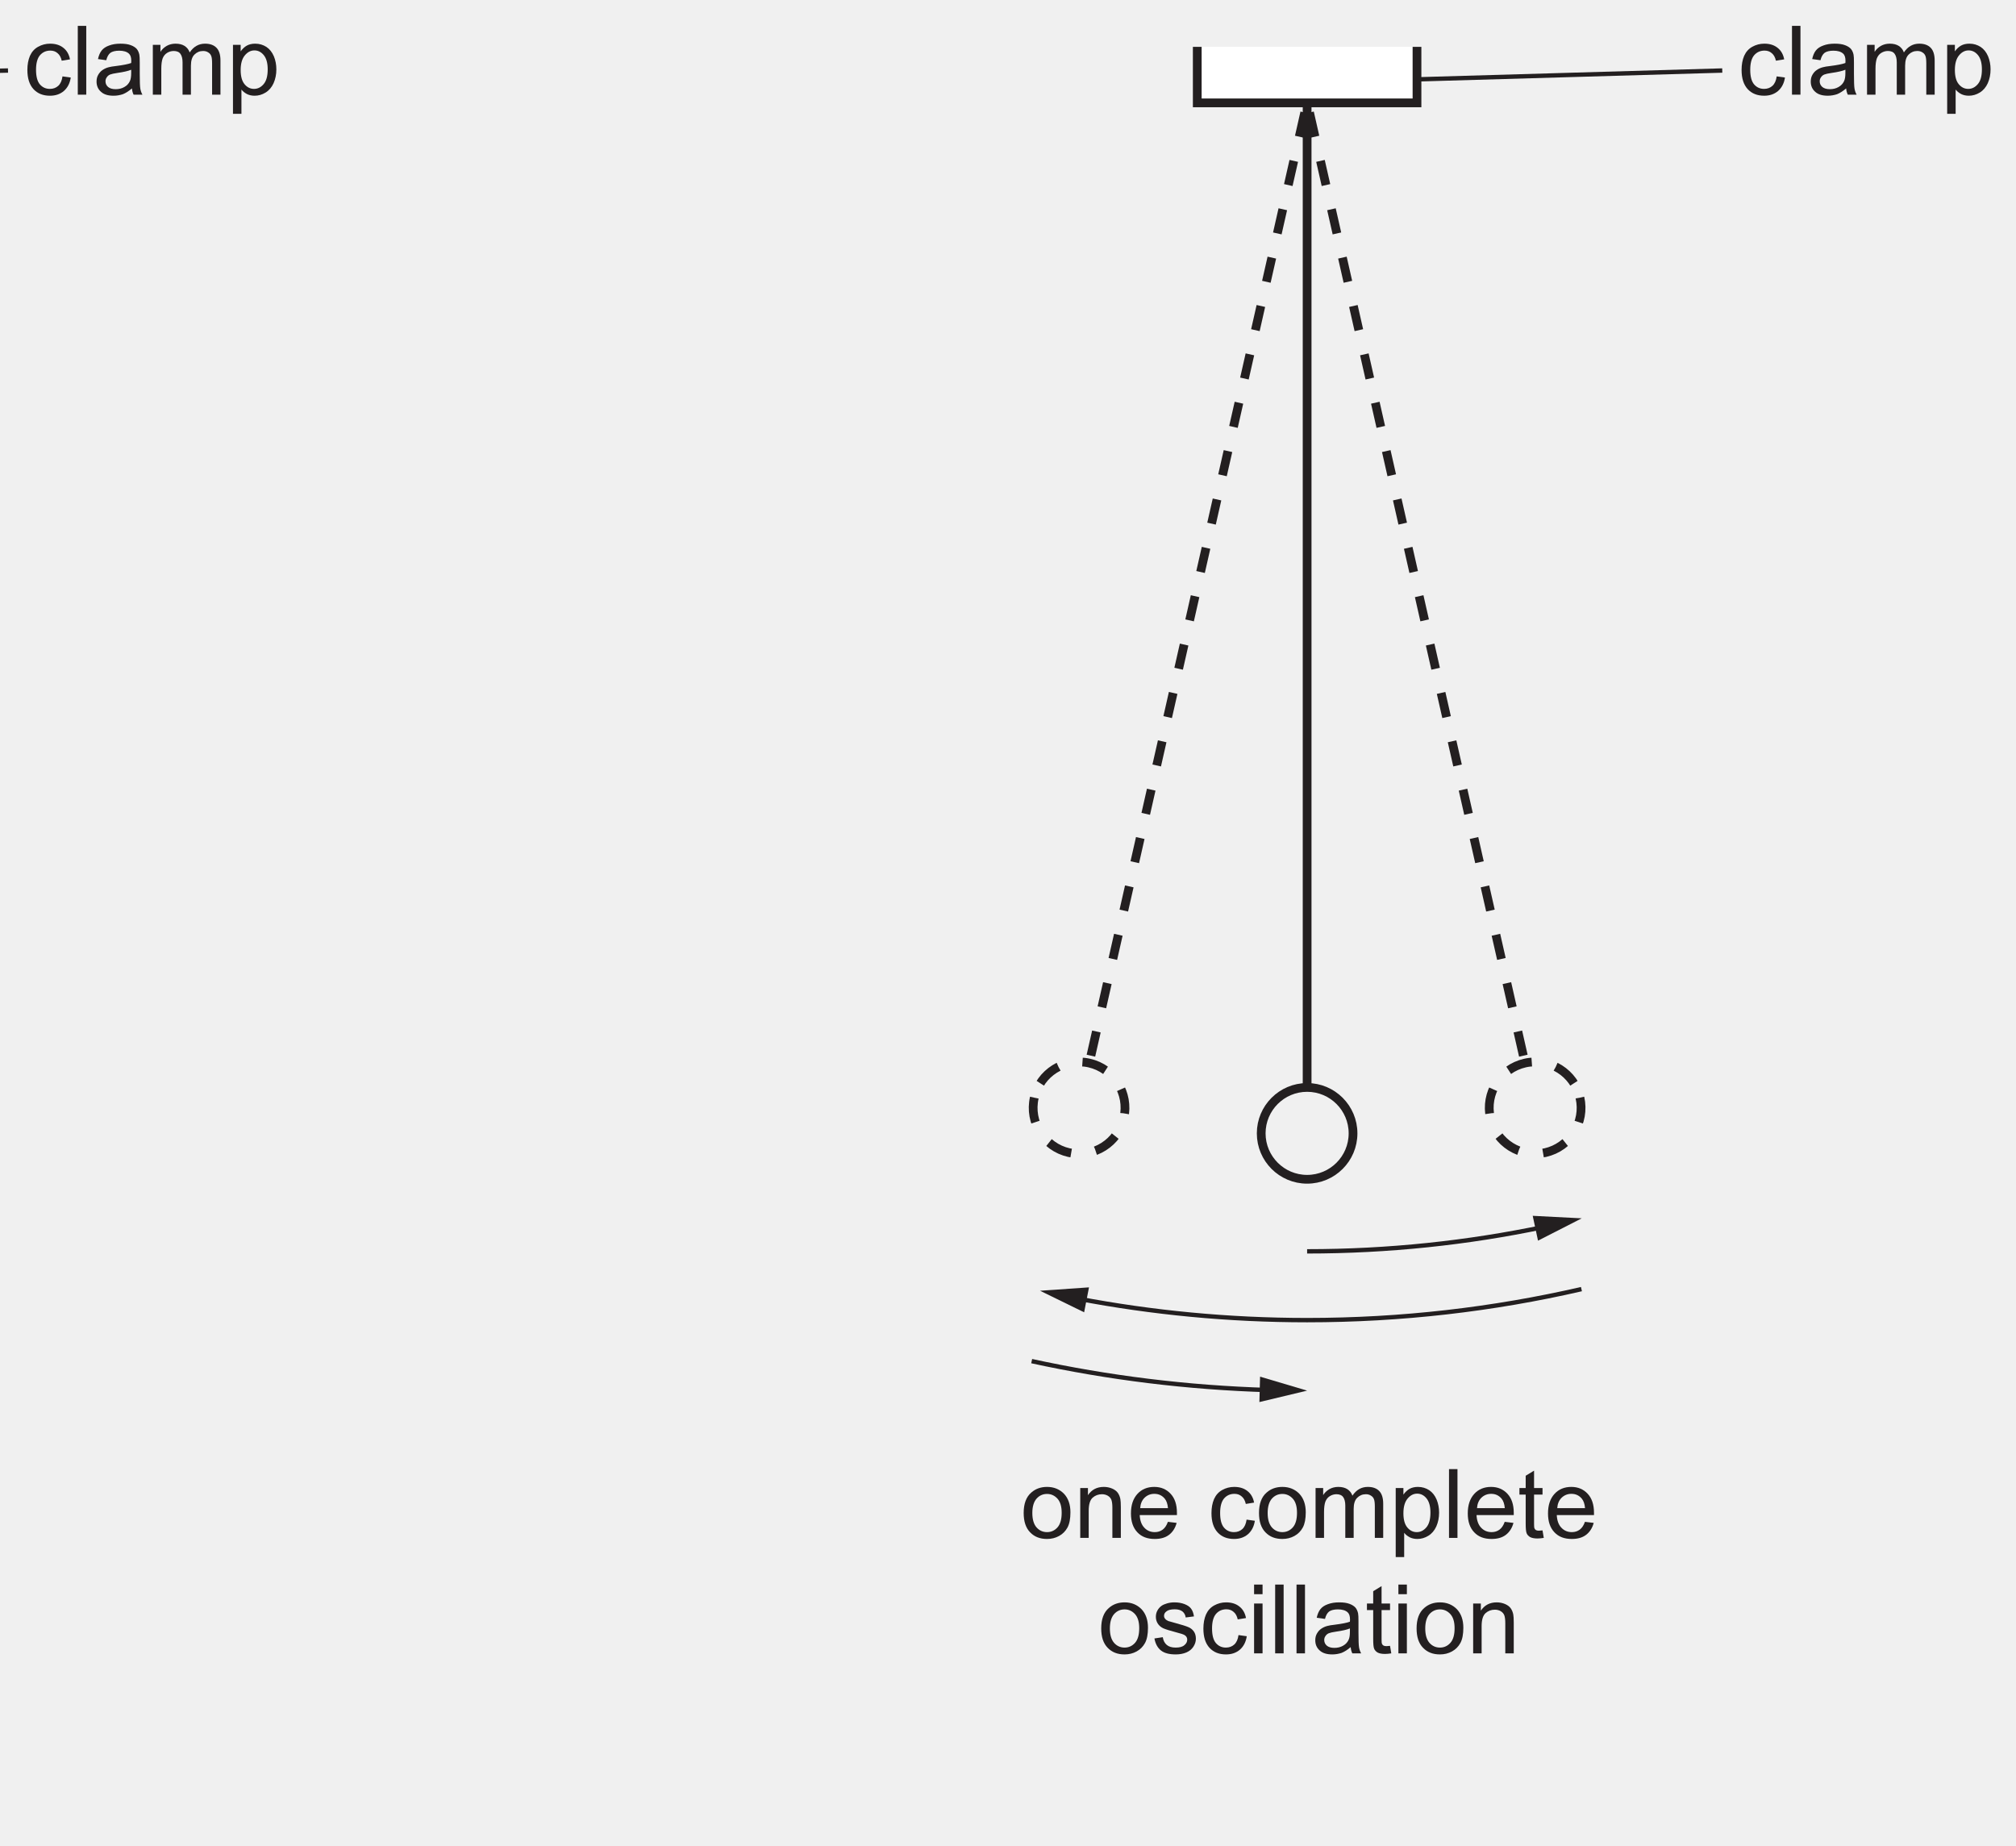
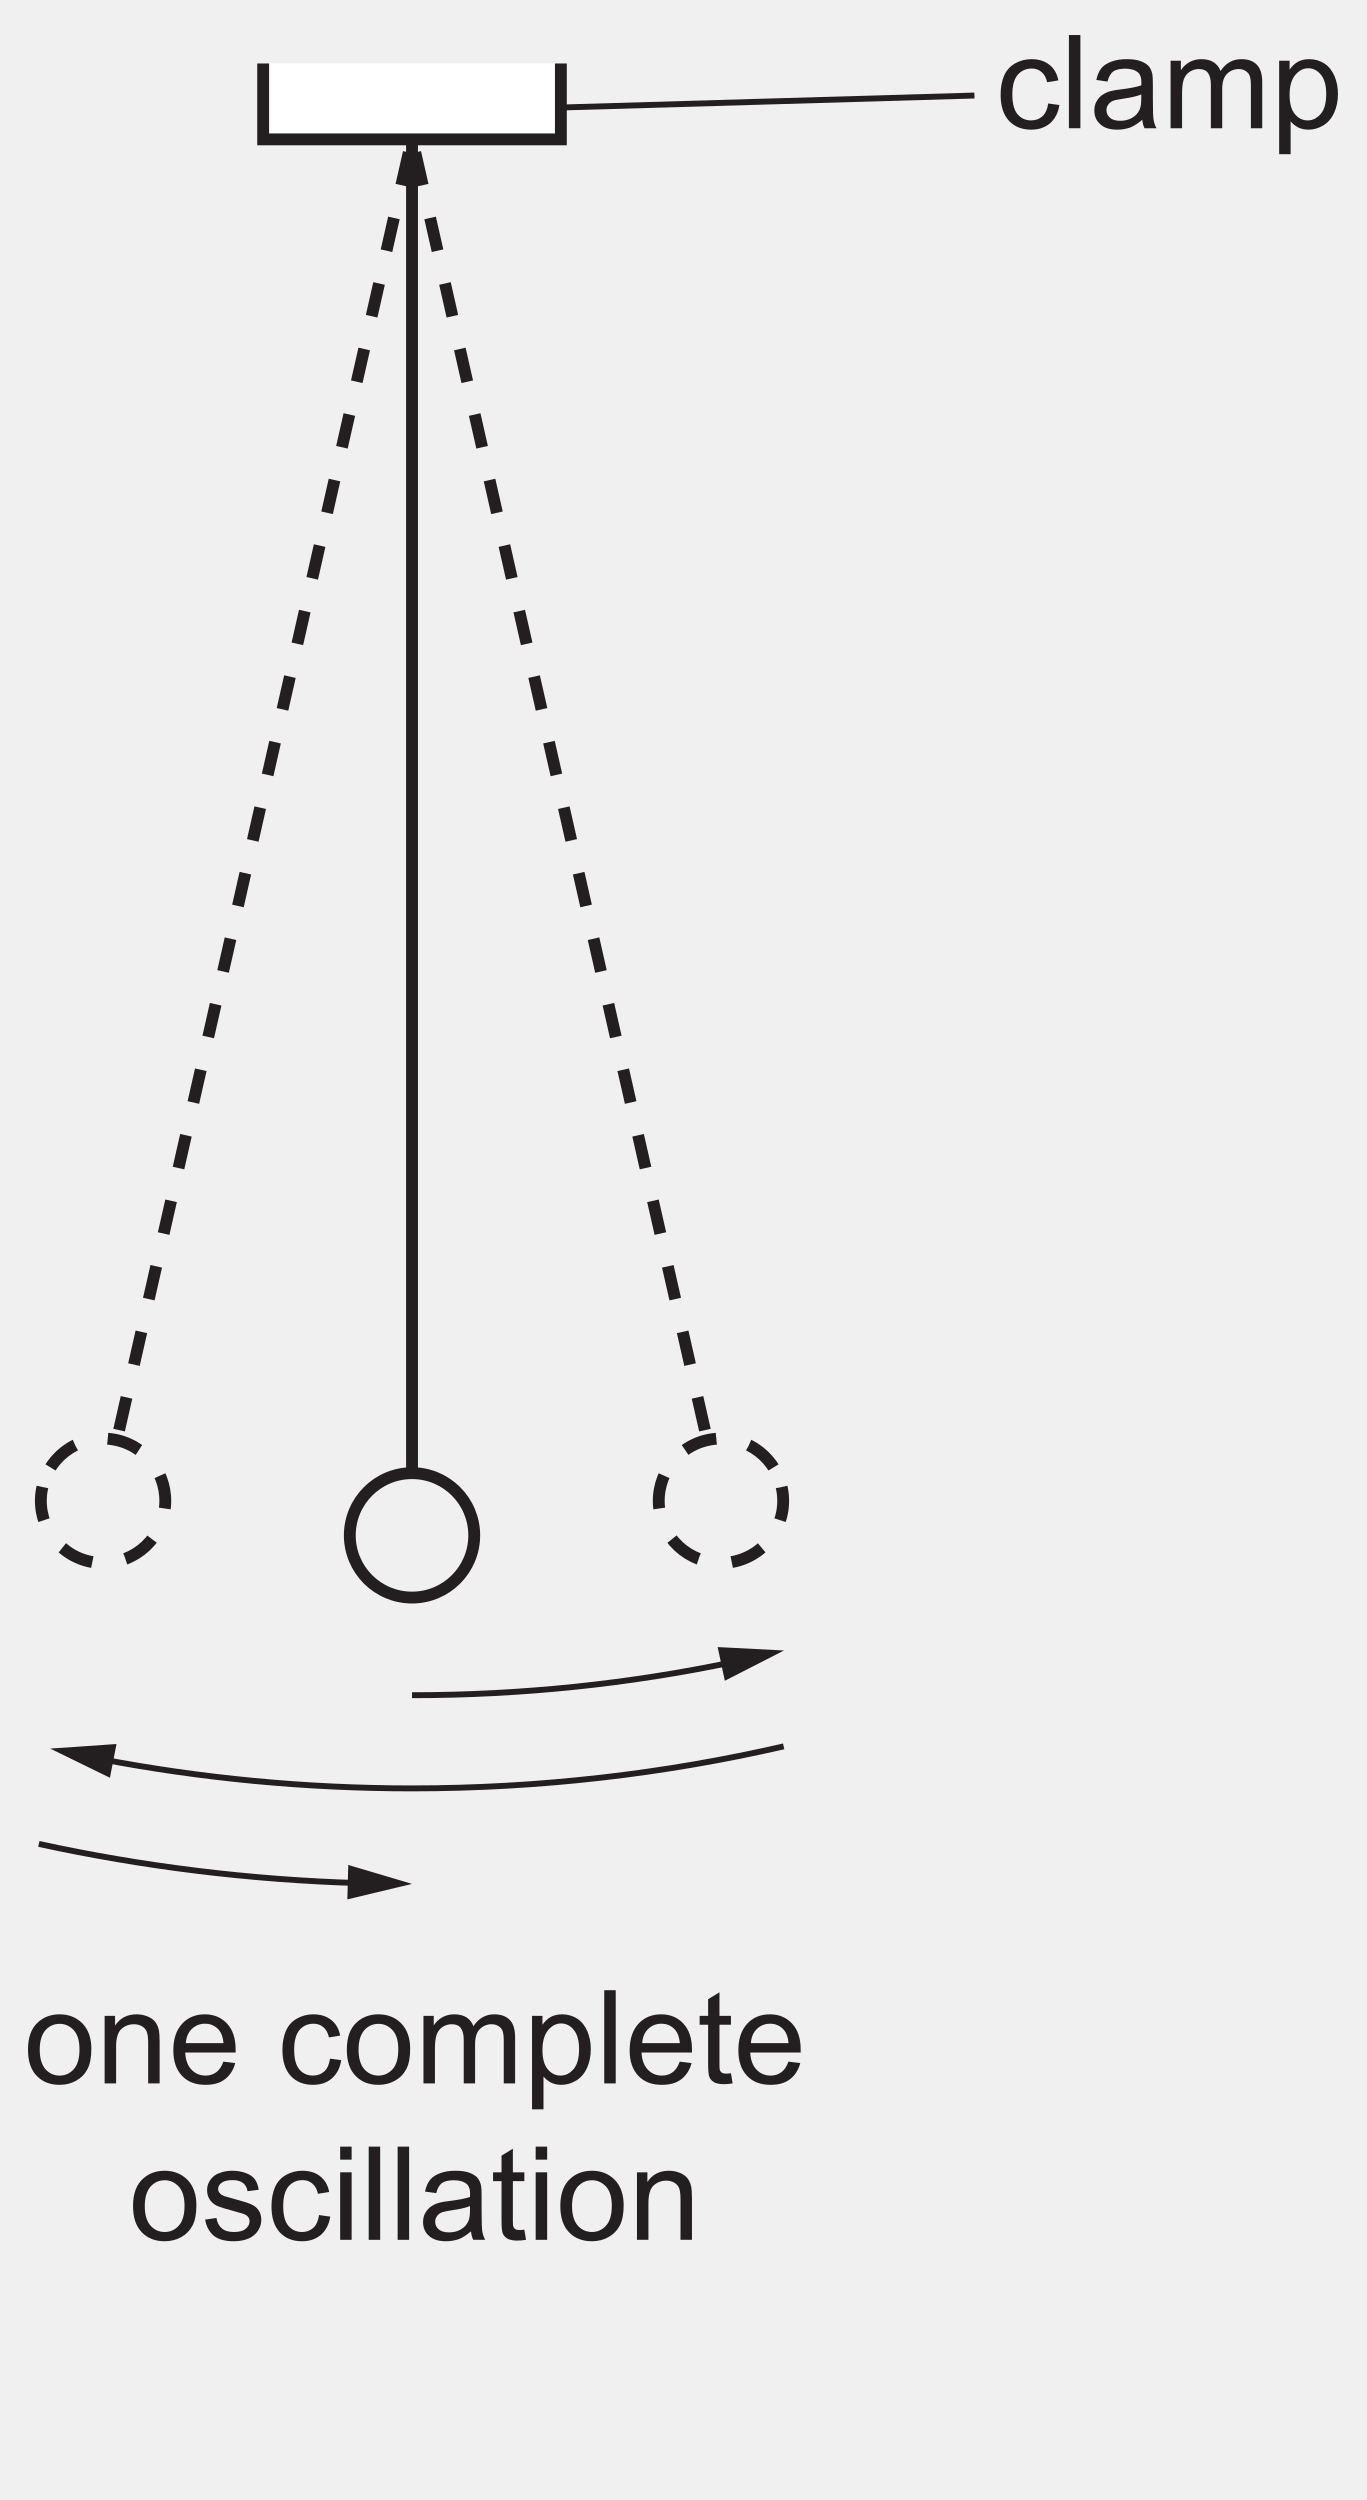
- <svg xmlns="http://www.w3.org/2000/svg" xmlns:xlink="http://www.w3.org/1999/xlink" data-id="0625_2020MJ_62_q01_fig1-2" data-width-mm="81.32" data-height-mm="74.43" data-measure="false" data-source="0625/62 MJ 2020 p2" version="1.1" width="230.5" height="210.979" viewBox="0 0 230.5 210.979">
+ <svg xmlns="http://www.w3.org/2000/svg" xmlns:xlink="http://www.w3.org/1999/xlink" data-id="0625_2020MJ_62_q01_fig1-2" data-width-mm="40.69" data-height-mm="74.43" data-measure="false" data-source="0625/62 MJ 2020 p2" version="1.1" width="115.352" height="210.979" viewBox="0 0 115.352 210.979">
  <defs>
    <clipPath id="clip_1">
-       <path transform="matrix(1,0,0,-1,-224.499,732.389)" d="M224.5 521.410H455V732.39H224.5Z" />
+       <path transform="matrix(1,0,0,-1,-339.179,732.389)" d="M339.179 521.410H454.532V732.39H339.179Z" />
    </clipPath>
    <clipPath id="clip_2">
-       <path transform="matrix(1,0,0,-1,-224.499,732.389)" d="M0 0H595.276V841.89H0Z" />
+       <path transform="matrix(1,0,0,-1,-339.179,732.389)" d="M0 0H595.276V841.89H0Z" />
    </clipPath>
    <clipPath id="clip_3">
-       <path transform="matrix(1,0,0,-1,-224.499,732.389)" d="M0 0H595.276V841.89H0Z" />
+       <path transform="matrix(1,0,0,-1,-339.179,732.389)" d="M0 0H595.276V841.89H0Z" />
    </clipPath>
    <clipPath id="clip_4">
-       <path transform="matrix(1,0,0,-1,-224.499,732.389)" d="M133.331 534.994H460.999V741.052H133.331Z" />
+       <path transform="matrix(1,0,0,-1,-339.179,732.389)" d="M133.331 534.994H460.999V741.052H133.331Z" />
    </clipPath>
    <clipPath id="clip_5">
-       <path transform="matrix(1,0,0,-1,-224.499,732.389)" d="M133.331 534.994H460.999V741.052H133.331Z" />
+       <path transform="matrix(1,0,0,-1,-339.179,732.389)" d="M133.331 534.994H460.999V741.052H133.331Z" />
    </clipPath>
    <clipPath id="clip_6">
-       <path transform="matrix(1,0,0,-1,-224.499,732.389)" d="M133.331 534.994H460.999V741.052H133.331Z" />
+       <path transform="matrix(1,0,0,-1,-339.179,732.389)" d="M133.331 534.994H460.999V741.052H133.331Z" />
    </clipPath>
    <clipPath id="clip_7">
-       <path transform="matrix(1,0,0,-1,-224.499,732.389)" d="M133.331 534.994H460.999V741.052H133.331Z" />
+       <path transform="matrix(1,0,0,-1,-339.179,732.389)" d="M133.331 534.994H460.999V741.052H133.331Z" />
    </clipPath>
    <clipPath id="clip_8">
-       <path transform="matrix(1,0,0,-1,-224.499,732.389)" d="M133.331 534.994H460.999V741.052H133.331Z" />
+       <path transform="matrix(1,0,0,-1,-339.179,732.389)" d="M133.331 534.994H460.999V741.052H133.331Z" />
    </clipPath>
    <clipPath id="clip_9">
-       <path transform="matrix(1,0,0,-1,-224.499,732.389)" d="M133.331 534.994H460.999V741.052H133.331Z" />
+       <path transform="matrix(1,0,0,-1,-339.179,732.389)" d="M133.331 534.994H460.999V741.052H133.331Z" />
    </clipPath>
    <path id="font_10_82" d="M.033 .259C.033 .355 .059 .426 .113 .472 .157 .511 .212 .530 .276 .530 .347 .530 .405 .506 .451 .460 .496 .413 .519 .348 .519 .266 .519 .199 .509 .147 .489 .109 .468 .070 .439 .041 .401 .020 .363-.001 .321-.011 .276-.011 .203-.011 .145 .011 .100 .058 .055 .104 .033 .171 .033 .259M.123 .259C.123 .192 .138 .143 .166 .110 .195 .077 .232 .060 .276 .060 .319 .060 .356 .077 .385 .110 .414 .143 .428 .194 .428 .261 .428 .326 .414 .374 .385 .407 .355 .440 .319 .457 .276 .457 .232 .457 .195 .440 .166 .407 .138 .374 .123 .325 .123 .259Z" />
    <path id="font_10_81" d="M.065 0V.518H.145V.444C.183 .501 .238 .530 .310 .530 .341 .530 .370 .524 .396 .513 .422 .502 .442 .487 .455 .469 .468 .451 .477 .429 .482 .404 .485 .388 .487 .359 .487 .318V0H.399V.315C.399 .351 .395 .378 .389 .395 .382 .413 .370 .427 .352 .438 .335 .448 .314 .454 .291 .454 .254 .454 .221 .442 .194 .418 .167 .394 .153 .349 .153 .283V0H.065Z" />
    <path id="font_10_72" d="M.420 .167 .511 .156C.497 .103 .470 .061 .432 .032 .393 .002 .343-.011 .283-.011 .207-.011 .147 .011 .103 .058 .058 .105 .036 .170 .036 .254 .036 .342 .059 .409 .104 .458 .148 .506 .207 .530 .278 .530 .348 .530 .404 .506 .448 .459 .492 .412 .514 .346 .514 .260 .514 .255 .514 .247 .514 .237H.127C.130 .180 .146 .136 .175 .106 .204 .075 .240 .060 .284 .060 .316 .060 .343 .069 .366 .086 .389 .103 .407 .130 .420 .167M.132 .309H.421C.417 .353 .406 .385 .388 .407 .360 .441 .324 .458 .279 .458 .239 .458 .205 .444 .177 .417 .150 .390 .135 .354 .132 .309Z" />
    <path id="font_10_3" d="" />
    <path id="font_10_70" d="M.404 .190 .490 .178C.481 .119 .457 .072 .418 .038 .379 .005 .331-.011 .274-.011 .203-.011 .146 .011 .103 .057 .060 .104 .039 .170 .039 .257 .039 .313 .048 .362 .066 .404 .085 .446 .113 .477 .151 .498 .189 .519 .230 .530 .275 .530 .331 .530 .377 .516 .413 .487 .449 .459 .472 .419 .482 .367L.396 .353C.388 .388 .374 .414 .353 .431 .333 .449 .308 .458 .278 .458 .234 .458 .198 .442 .170 .410 .143 .378 .129 .328 .129 .259 .129 .190 .142 .139 .169 .107 .196 .076 .230 .060 .273 .060 .308 .060 .337 .071 .360 .092 .383 .113 .398 .146 .404 .190Z" />
    <path id="font_10_80" d="M.065 0V.518H.144V.445C.160 .471 .182 .491 .209 .507 .236 .522 .267 .530 .301 .530 .340 .530 .371 .522 .396 .506 .420 .490 .438 .468 .448 .439 .489 .5 .542 .530 .608 .530 .659 .530 .699 .516 .727 .487 .754 .459 .768 .415 .768 .355V0H.681V.326C.681 .361 .678 .387 .672 .402 .666 .418 .656 .430 .641 .439 .626 .449 .609 .454 .588 .454 .552 .454 .522 .441 .498 .417 .473 .393 .461 .354 .461 .301V0H.374V.336C.374 .375 .366 .405 .352 .424 .338 .444 .314 .454 .282 .454 .257 .454 .234 .447 .213 .434 .192 .421 .177 .402 .167 .377 .158 .352 .153 .316 .153 .269V0H.065Z" />
    <path id="font_10_83" d="M.065-.199V.518H.145V.450C.164 .477 .186 .497 .209 .510 .233 .523 .262 .530 .296 .530 .340 .530 .379 .518 .413 .496 .447 .473 .472 .441 .490 .399 .507 .358 .516 .312 .516 .263 .516 .210 .506 .162 .487 .119 .468 .077 .440 .044 .404 .022 .368-.000 .330-.011 .290-.011 .260-.011 .234-.005 .211 .006 .187 .019 .168 .034 .153 .053V-.199H.065M.145 .256C.145 .189 .159 .140 .186 .108 .213 .076 .245 .060 .284 .060 .323 .060 .356 .077 .384 .110 .412 .143 .426 .194 .426 .263 .426 .329 .412 .378 .385 .411 .358 .444 .325 .460 .288 .460 .250 .460 .217 .443 .188 .408 .159 .373 .145 .322 .145 .256Z" />
    <path id="font_10_79" d="M.063 0V.715H.151V0H.063Z" />
    <path id="font_10_87" d="M.257 .078 .270 .000C.245-.004 .223-.006 .204-.006 .172-.006 .147-.001 .129 .008 .112 .018 .099 .031 .092 .048 .085 .064 .082 .099 .082 .151V.450H.017V.518H.082V.646L.169 .699V.518H.257V.450H.169V.146C.169 .121 .170 .105 .174 .098 .177 .091 .182 .085 .189 .081 .196 .077 .206 .075 .219 .075 .229 .075 .241 .076 .257 .078Z" />
    <path id="font_10_86" d="M.030 .155 .117 .168C.122 .133 .136 .107 .158 .088 .180 .069 .211 .060 .251 .060 .292 .060 .322 .068 .341 .085 .361 .101 .371 .120 .371 .143 .371 .162 .362 .178 .345 .189 .333 .197 .303 .207 .255 .219 .190 .236 .146 .250 .121 .261 .096 .273 .077 .290 .064 .311 .051 .332 .045 .355 .045 .380 .045 .403 .050 .425 .061 .445 .071 .464 .086 .481 .104 .494 .118 .504 .136 .512 .160 .519 .184 .526 .209 .530 .236 .530 .277 .530 .312 .524 .343 .512 .374 .500 .396 .485 .411 .465 .426 .445 .436 .418 .441 .384L.355 .373C.352 .399 .340 .420 .322 .435 .303 .450 .276 .458 .242 .458 .202 .458 .173 .451 .156 .437 .138 .424 .130 .409 .130 .391 .130 .379 .133 .369 .141 .360 .148 .350 .159 .343 .174 .336 .183 .333 .209 .326 .252 .314 .314 .297 .357 .284 .382 .273 .407 .263 .426 .247 .440 .227 .454 .207 .461 .182 .461 .152 .461 .123 .452 .095 .435 .069 .418 .043 .394 .023 .361 .009 .329-.004 .293-.011 .252-.011 .185-.011 .133 .002 .098 .030 .063 .058 .040 .100 .030 .155Z" />
    <path id="font_10_76" d="M.066 .615V.715H.154V.615H.066M.066 0V.518H.154V0H.066Z" />
    <path id="font_10_68" d="M.404 .065C.371 .037 .340 .017 .310 .005 .280-.005 .247-.011 .213-.011 .156-.011 .112 .002 .082 .030 .051 .057 .036 .093 .036 .136 .036 .162 .041 .185 .053 .206 .065 .227 .080 .244 .098 .256 .117 .269 .138 .279 .162 .285 .179 .290 .205 .294 .240 .298 .311 .307 .363 .317 .396 .329 .397 .341 .397 .348 .397 .351 .397 .387 .389 .412 .372 .427 .350 .447 .316 .457 .272 .457 .231 .457 .200 .449 .180 .435 .161 .420 .146 .395 .137 .358L.051 .370C.059 .407 .071 .436 .089 .459 .107 .482 .133 .499 .167 .511 .201 .524 .240 .530 .285 .530 .329 .530 .365 .525 .393 .514 .420 .504 .441 .490 .454 .475 .467 .459 .476 .439 .481 .415 .484 .400 .485 .373 .485 .334V.217C.485 .135 .487 .084 .491 .062 .495 .040 .502 .019 .513 0H.421C.412 .018 .406 .040 .404 .065M.396 .259C.365 .246 .317 .235 .253 .226 .217 .221 .191 .215 .176 .209 .161 .202 .150 .193 .142 .180 .133 .168 .129 .154 .129 .139 .129 .115 .138 .096 .156 .080 .174 .065 .200 .057 .234 .057 .268 .057 .298 .064 .324 .079 .351 .094 .370 .114 .382 .140 .392 .160 .396 .189 .396 .227V.259Z" />
    <clipPath id="clip_11">
-       <path transform="matrix(1,0,0,-1,-224.499,732.39)" d="M238.915 101.968H355.416V207.794H238.915Z" />
+       <path transform="matrix(1,0,0,-1,-339.179,732.389)" d="M238.915 101.968H355.416V207.794H238.915Z" />
    </clipPath>
  </defs>
  <g clip-path="url(#clip_1)">
    <g clip-path="url(#clip_2)">
      <g clip-path="url(#clip_3)" />
-       <path transform="matrix(1,0,0,-1,136.889,5.357)" d="M0 0V-6.404H25.123V0" fill="#ffffff" />
-       <path transform="matrix(1,0,0,-1,136.889,5.357)" stroke-width="1" stroke-linecap="butt" stroke-miterlimit="4" stroke-linejoin="miter" fill="none" stroke="#231f20" d="M0 0V-6.404H25.123V0" />
-       <path transform="matrix(1,0,0,-1,149.450,11.656)" stroke-width="1" stroke-linecap="butt" stroke-miterlimit="4" stroke-linejoin="miter" fill="none" stroke="#231f20" d="M0 0V-112.667" />
+       <path transform="matrix(1,0,0,-1,22.209,5.357)" d="M0 0V-6.404H25.123V0" fill="#ffffff" />
+       <path transform="matrix(1,0,0,-1,22.209,5.357)" stroke-width="1" stroke-linecap="butt" stroke-miterlimit="4" stroke-linejoin="miter" fill="none" stroke="#231f20" d="M0 0V-6.404H25.123V0" />
+       <path transform="matrix(1,0,0,-1,34.771,11.656)" stroke-width="1" stroke-linecap="butt" stroke-miterlimit="4" stroke-linejoin="miter" fill="none" stroke="#231f20" d="M0 0V-112.667" />
      <g clip-path="url(#clip_4)">
-         <path transform="matrix(1,0,0,-1,154.700,129.572)" stroke-width="1" stroke-linecap="butt" stroke-miterlimit="4" stroke-linejoin="miter" fill="none" stroke="#231f20" d="M0 0C0-2.899-2.351-5.25-5.25-5.25-8.149-5.25-10.5-2.899-10.5 0-10.5 2.899-8.149 5.25-5.25 5.25-2.351 5.25 0 2.899 0 0Z" />
+         <path transform="matrix(1,0,0,-1,40.021,129.572)" stroke-width="1" stroke-linecap="butt" stroke-miterlimit="4" stroke-linejoin="miter" fill="none" stroke="#231f20" d="M0 0C0-2.899-2.351-5.25-5.25-5.25-8.149-5.25-10.5-2.899-10.5 0-10.5 2.899-8.149 5.25-5.25 5.25-2.351 5.25 0 2.899 0 0Z" />
      </g>
      <g clip-path="url(#clip_5)" />
-       <path transform="matrix(1,0,0,-1,149.724,12.863)" stroke-width="1" stroke-linecap="butt" stroke-dasharray="2.835" stroke-miterlimit="4" stroke-linejoin="miter" fill="none" stroke="#231f20" d="M0 0 24.638-108.671" />
+       <path transform="matrix(1,0,0,-1,35.044,12.863)" stroke-width="1" stroke-linecap="butt" stroke-dasharray="2.835" stroke-miterlimit="4" stroke-linejoin="miter" fill="none" stroke="#231f20" d="M0 0 24.638-108.671" />
      <g clip-path="url(#clip_6)">
-         <path transform="matrix(1,0,0,-1,180.643,125.493)" stroke-width="1" stroke-linecap="butt" stroke-dasharray="2.835" stroke-miterlimit="4" stroke-linejoin="miter" fill="none" stroke="#231f20" d="M0 0C.641-2.828-1.131-5.64-3.959-6.281-6.787-6.922-9.599-5.149-10.24-2.322-10.881 .506-9.109 3.318-6.281 3.959-3.453 4.6-.641 2.828 0 0Z" />
+         <path transform="matrix(1,0,0,-1,65.964,125.493)" stroke-width="1" stroke-linecap="butt" stroke-dasharray="2.835" stroke-miterlimit="4" stroke-linejoin="miter" fill="none" stroke="#231f20" d="M0 0C.641-2.828-1.131-5.64-3.959-6.281-6.787-6.922-9.599-5.149-10.24-2.322-10.881 .506-9.109 3.318-6.281 3.959-3.453 4.6-.641 2.828 0 0Z" />
      </g>
-       <path transform="matrix(1,0,0,-1,149.177,12.863)" stroke-width="1" stroke-linecap="butt" stroke-dasharray="2.835" stroke-miterlimit="4" stroke-linejoin="miter" fill="none" stroke="#231f20" d="M0 0-24.638-108.671" />
+       <path transform="matrix(1,0,0,-1,34.497,12.863)" stroke-width="1" stroke-linecap="butt" stroke-dasharray="2.835" stroke-miterlimit="4" stroke-linejoin="miter" fill="none" stroke="#231f20" d="M0 0-24.638-108.671" />
      <g clip-path="url(#clip_7)">
-         <path transform="matrix(1,0,0,-1,118.257,125.493)" stroke-width="1" stroke-linecap="butt" stroke-dasharray="2.835" stroke-miterlimit="4" stroke-linejoin="miter" fill="none" stroke="#231f20" d="M0 0C-.641-2.828 1.131-5.64 3.959-6.281 6.787-6.922 9.599-5.149 10.24-2.322 10.881 .506 9.109 3.318 6.281 3.959 3.453 4.6 .641 2.828 0 0Z" />
-         <path transform="matrix(1,0,0,-1,149.450,143.061)" stroke-width=".5" stroke-linecap="butt" stroke-miterlimit="4" stroke-linejoin="miter" fill="none" stroke="#231f20" d="M0 0C9.282 0 18.34 .962 27.079 2.793" />
+         <path transform="matrix(1,0,0,-1,3.578,125.493)" stroke-width="1" stroke-linecap="butt" stroke-dasharray="2.835" stroke-miterlimit="4" stroke-linejoin="miter" fill="none" stroke="#231f20" d="M0 0C-.641-2.828 1.131-5.64 3.959-6.281 6.787-6.922 9.599-5.149 10.24-2.322 10.881 .506 9.109 3.318 6.281 3.959 3.453 4.6 .641 2.828 0 0Z" />
+         <path transform="matrix(1,0,0,-1,34.771,143.061)" stroke-width=".5" stroke-linecap="butt" stroke-miterlimit="4" stroke-linejoin="miter" fill="none" stroke="#231f20" d="M0 0C9.282 0 18.34 .962 27.079 2.793" />
      </g>
-       <path transform="matrix(1,0,0,-1,175.850,141.840)" d="M0 0 4.997 2.553-.607 2.841Z" fill="#231f20" />
+       <path transform="matrix(1,0,0,-1,61.170,141.840)" d="M0 0 4.997 2.553-.607 2.841Z" fill="#231f20" />
      <g clip-path="url(#clip_8)">
-         <path transform="matrix(1,0,0,-1,123.250,148.464)" stroke-width=".5" stroke-linecap="butt" stroke-miterlimit="4" stroke-linejoin="miter" fill="none" stroke="#231f20" d="M0 0C8.486-1.615 17.244-2.461 26.2-2.461 36.986-2.461 47.485-1.235 57.565 1.085" />
+         <path transform="matrix(1,0,0,-1,8.570,148.464)" stroke-width=".5" stroke-linecap="butt" stroke-miterlimit="4" stroke-linejoin="miter" fill="none" stroke="#231f20" d="M0 0C8.486-1.615 17.244-2.461 26.2-2.461 36.986-2.461 47.485-1.235 57.565 1.085" />
      </g>
-       <path transform="matrix(1,0,0,-1,123.955,150.030)" d="M0 0-5.042 2.464 .556 2.851Z" fill="#231f20" />
+       <path transform="matrix(1,0,0,-1,9.276,150.030)" d="M0 0-5.042 2.464 .556 2.851Z" fill="#231f20" />
      <g clip-path="url(#clip_9)">
-         <path transform="matrix(1,0,0,-1,117.958,155.612)" stroke-width=".5" stroke-linecap="butt" stroke-miterlimit="4" stroke-linejoin="miter" fill="none" stroke="#231f20" d="M0 0C8.756-1.907 17.802-3.035 27.063-3.308" />
+         <path transform="matrix(1,0,0,-1,3.278,155.612)" stroke-width=".5" stroke-linecap="butt" stroke-miterlimit="4" stroke-linejoin="miter" fill="none" stroke="#231f20" d="M0 0C8.756-1.907 17.802-3.035 27.063-3.308" />
      </g>
-       <path transform="matrix(1,0,0,-1,143.993,160.292)" d="M0 0 5.457 1.307 .078 2.904Z" fill="#231f20" />
-       <use data-text="o" xlink:href="#font_10_82" transform="matrix(11,0,0,-11,116.679,175.822)" fill="#231f20" />
-       <use data-text="n" xlink:href="#font_10_81" transform="matrix(11,0,0,-11,122.795,175.822)" fill="#231f20" />
-       <use data-text="e" xlink:href="#font_10_72" transform="matrix(11,0,0,-11,128.911,175.822)" fill="#231f20" />
-       <use data-text="c" xlink:href="#font_10_70" transform="matrix(11,0,0,-11,138.085,175.822)" fill="#231f20" />
-       <use data-text="o" xlink:href="#font_10_82" transform="matrix(11,0,0,-11,143.585,175.822)" fill="#231f20" />
-       <use data-text="m" xlink:href="#font_10_80" transform="matrix(11,0,0,-11,149.701,175.822)" fill="#231f20" />
-       <use data-text="p" xlink:href="#font_10_83" transform="matrix(11,0,0,-11,158.864,175.822)" fill="#231f20" />
-       <use data-text="l" xlink:href="#font_10_79" transform="matrix(11,0,0,-11,164.980,175.822)" fill="#231f20" />
-       <use data-text="e" xlink:href="#font_10_72" transform="matrix(11,0,0,-11,167.422,175.822)" fill="#231f20" />
-       <use data-text="t" xlink:href="#font_10_87" transform="matrix(11,0,0,-11,173.538,175.822)" fill="#231f20" />
-       <use data-text="e" xlink:href="#font_10_72" transform="matrix(11,0,0,-11,176.596,175.822)" fill="#231f20" />
-       <use data-text="o" xlink:href="#font_10_82" transform="matrix(11,0,0,-11,125.545,189.022)" fill="#231f20" />
-       <use data-text="s" xlink:href="#font_10_86" transform="matrix(11,0,0,-11,131.661,189.022)" fill="#231f20" />
-       <use data-text="c" xlink:href="#font_10_70" transform="matrix(11,0,0,-11,137.161,189.022)" fill="#231f20" />
-       <use data-text="i" xlink:href="#font_10_76" transform="matrix(11,0,0,-11,142.661,189.022)" fill="#231f20" />
-       <use data-text="l" xlink:href="#font_10_79" transform="matrix(11,0,0,-11,145.103,189.022)" fill="#231f20" />
-       <use data-text="l" xlink:href="#font_10_79" transform="matrix(11,0,0,-11,147.545,189.022)" fill="#231f20" />
-       <use data-text="a" xlink:href="#font_10_68" transform="matrix(11,0,0,-11,149.987,189.022)" fill="#231f20" />
-       <use data-text="t" xlink:href="#font_10_87" transform="matrix(11,0,0,-11,156.103,189.022)" fill="#231f20" />
-       <use data-text="i" xlink:href="#font_10_76" transform="matrix(11,0,0,-11,159.161,189.022)" fill="#231f20" />
-       <use data-text="o" xlink:href="#font_10_82" transform="matrix(11,0,0,-11,161.603,189.022)" fill="#231f20" />
-       <use data-text="n" xlink:href="#font_10_81" transform="matrix(11,0,0,-11,167.719,189.022)" fill="#231f20" />
-       <use data-text="c" xlink:href="#font_10_70" transform="matrix(11,0,0,-11,198.695,10.822)" fill="#231f20" />
-       <use data-text="l" xlink:href="#font_10_79" transform="matrix(11,0,0,-11,204.195,10.822)" fill="#231f20" />
-       <use data-text="a" xlink:href="#font_10_68" transform="matrix(11,0,0,-11,206.637,10.822)" fill="#231f20" />
-       <use data-text="m" xlink:href="#font_10_80" transform="matrix(11,0,0,-11,212.753,10.822)" fill="#231f20" />
-       <use data-text="p" xlink:href="#font_10_83" transform="matrix(11,0,0,-11,221.916,10.822)" fill="#231f20" />
-       <path transform="matrix(1,0,0,-1,162.415,9.062)" stroke-width=".5" stroke-linecap="butt" stroke-miterlimit="4" stroke-linejoin="miter" fill="none" stroke="#231f20" d="M0 0 34.5 1" />
-       <use data-text="c" xlink:href="#font_10_70" transform="matrix(11,0,0,-11,2.701,10.823)" fill="#231f20" />
-       <use data-text="l" xlink:href="#font_10_79" transform="matrix(11,0,0,-11,8.201,10.823)" fill="#231f20" />
-       <use data-text="a" xlink:href="#font_10_68" transform="matrix(11,0,0,-11,10.643,10.823)" fill="#231f20" />
-       <use data-text="m" xlink:href="#font_10_80" transform="matrix(11,0,0,-11,16.759,10.823)" fill="#231f20" />
-       <use data-text="p" xlink:href="#font_10_83" transform="matrix(11,0,0,-11,25.922,10.823)" fill="#231f20" />
-       <path transform="matrix(1,0,0,-1,-31.490,8.851)" stroke-width=".5" stroke-linecap="butt" stroke-miterlimit="4" stroke-linejoin="miter" fill="none" stroke="#231f20" d="M0 0 32.405 .789" />
+       <path transform="matrix(1,0,0,-1,29.313,160.292)" d="M0 0 5.457 1.307 .078 2.904Z" fill="#231f20" />
+       <use data-text="o" xlink:href="#font_10_82" transform="matrix(11,0,0,-11,2,175.822)" fill="#231f20" />
+       <use data-text="n" xlink:href="#font_10_81" transform="matrix(11,0,0,-11,8.115,175.822)" fill="#231f20" />
+       <use data-text="e" xlink:href="#font_10_72" transform="matrix(11,0,0,-11,14.231,175.822)" fill="#231f20" />
+       <use data-text="c" xlink:href="#font_10_70" transform="matrix(11,0,0,-11,23.406,175.822)" fill="#231f20" />
+       <use data-text="o" xlink:href="#font_10_82" transform="matrix(11,0,0,-11,28.906,175.822)" fill="#231f20" />
+       <use data-text="m" xlink:href="#font_10_80" transform="matrix(11,0,0,-11,35.022,175.822)" fill="#231f20" />
+       <use data-text="p" xlink:href="#font_10_83" transform="matrix(11,0,0,-11,44.184,175.822)" fill="#231f20" />
+       <use data-text="l" xlink:href="#font_10_79" transform="matrix(11,0,0,-11,50.300,175.822)" fill="#231f20" />
+       <use data-text="e" xlink:href="#font_10_72" transform="matrix(11,0,0,-11,52.742,175.822)" fill="#231f20" />
+       <use data-text="t" xlink:href="#font_10_87" transform="matrix(11,0,0,-11,58.858,175.822)" fill="#231f20" />
+       <use data-text="e" xlink:href="#font_10_72" transform="matrix(11,0,0,-11,61.916,175.822)" fill="#231f20" />
+       <use data-text="o" xlink:href="#font_10_82" transform="matrix(11,0,0,-11,10.865,189.022)" fill="#231f20" />
+       <use data-text="s" xlink:href="#font_10_86" transform="matrix(11,0,0,-11,16.981,189.022)" fill="#231f20" />
+       <use data-text="c" xlink:href="#font_10_70" transform="matrix(11,0,0,-11,22.481,189.022)" fill="#231f20" />
+       <use data-text="i" xlink:href="#font_10_76" transform="matrix(11,0,0,-11,27.981,189.022)" fill="#231f20" />
+       <use data-text="l" xlink:href="#font_10_79" transform="matrix(11,0,0,-11,30.423,189.022)" fill="#231f20" />
+       <use data-text="l" xlink:href="#font_10_79" transform="matrix(11,0,0,-11,32.865,189.022)" fill="#231f20" />
+       <use data-text="a" xlink:href="#font_10_68" transform="matrix(11,0,0,-11,35.307,189.022)" fill="#231f20" />
+       <use data-text="t" xlink:href="#font_10_87" transform="matrix(11,0,0,-11,41.423,189.022)" fill="#231f20" />
+       <use data-text="i" xlink:href="#font_10_76" transform="matrix(11,0,0,-11,44.481,189.022)" fill="#231f20" />
+       <use data-text="o" xlink:href="#font_10_82" transform="matrix(11,0,0,-11,46.923,189.022)" fill="#231f20" />
+       <use data-text="n" xlink:href="#font_10_81" transform="matrix(11,0,0,-11,53.039,189.022)" fill="#231f20" />
+       <use data-text="c" xlink:href="#font_10_70" transform="matrix(11,0,0,-11,84.015,10.822)" fill="#231f20" />
+       <use data-text="l" xlink:href="#font_10_79" transform="matrix(11,0,0,-11,89.515,10.822)" fill="#231f20" />
+       <use data-text="a" xlink:href="#font_10_68" transform="matrix(11,0,0,-11,91.957,10.822)" fill="#231f20" />
+       <use data-text="m" xlink:href="#font_10_80" transform="matrix(11,0,0,-11,98.073,10.822)" fill="#231f20" />
+       <use data-text="p" xlink:href="#font_10_83" transform="matrix(11,0,0,-11,107.236,10.822)" fill="#231f20" />
+       <path transform="matrix(1,0,0,-1,47.735,9.062)" stroke-width=".5" stroke-linecap="butt" stroke-miterlimit="4" stroke-linejoin="miter" fill="none" stroke="#231f20" d="M0 0 34.5 1" />
      <g clip-path="url(#clip_11)" />
-       <path transform="matrix(1,0,0,-1,88.677,558.584)" d="M0 0H10.141Z" fill="#ffffff" />
+       <path transform="matrix(1,0,0,-1,-26.002,558.584)" d="M0 0H10.141Z" fill="#ffffff" />
    </g>
  </g>
</svg>
